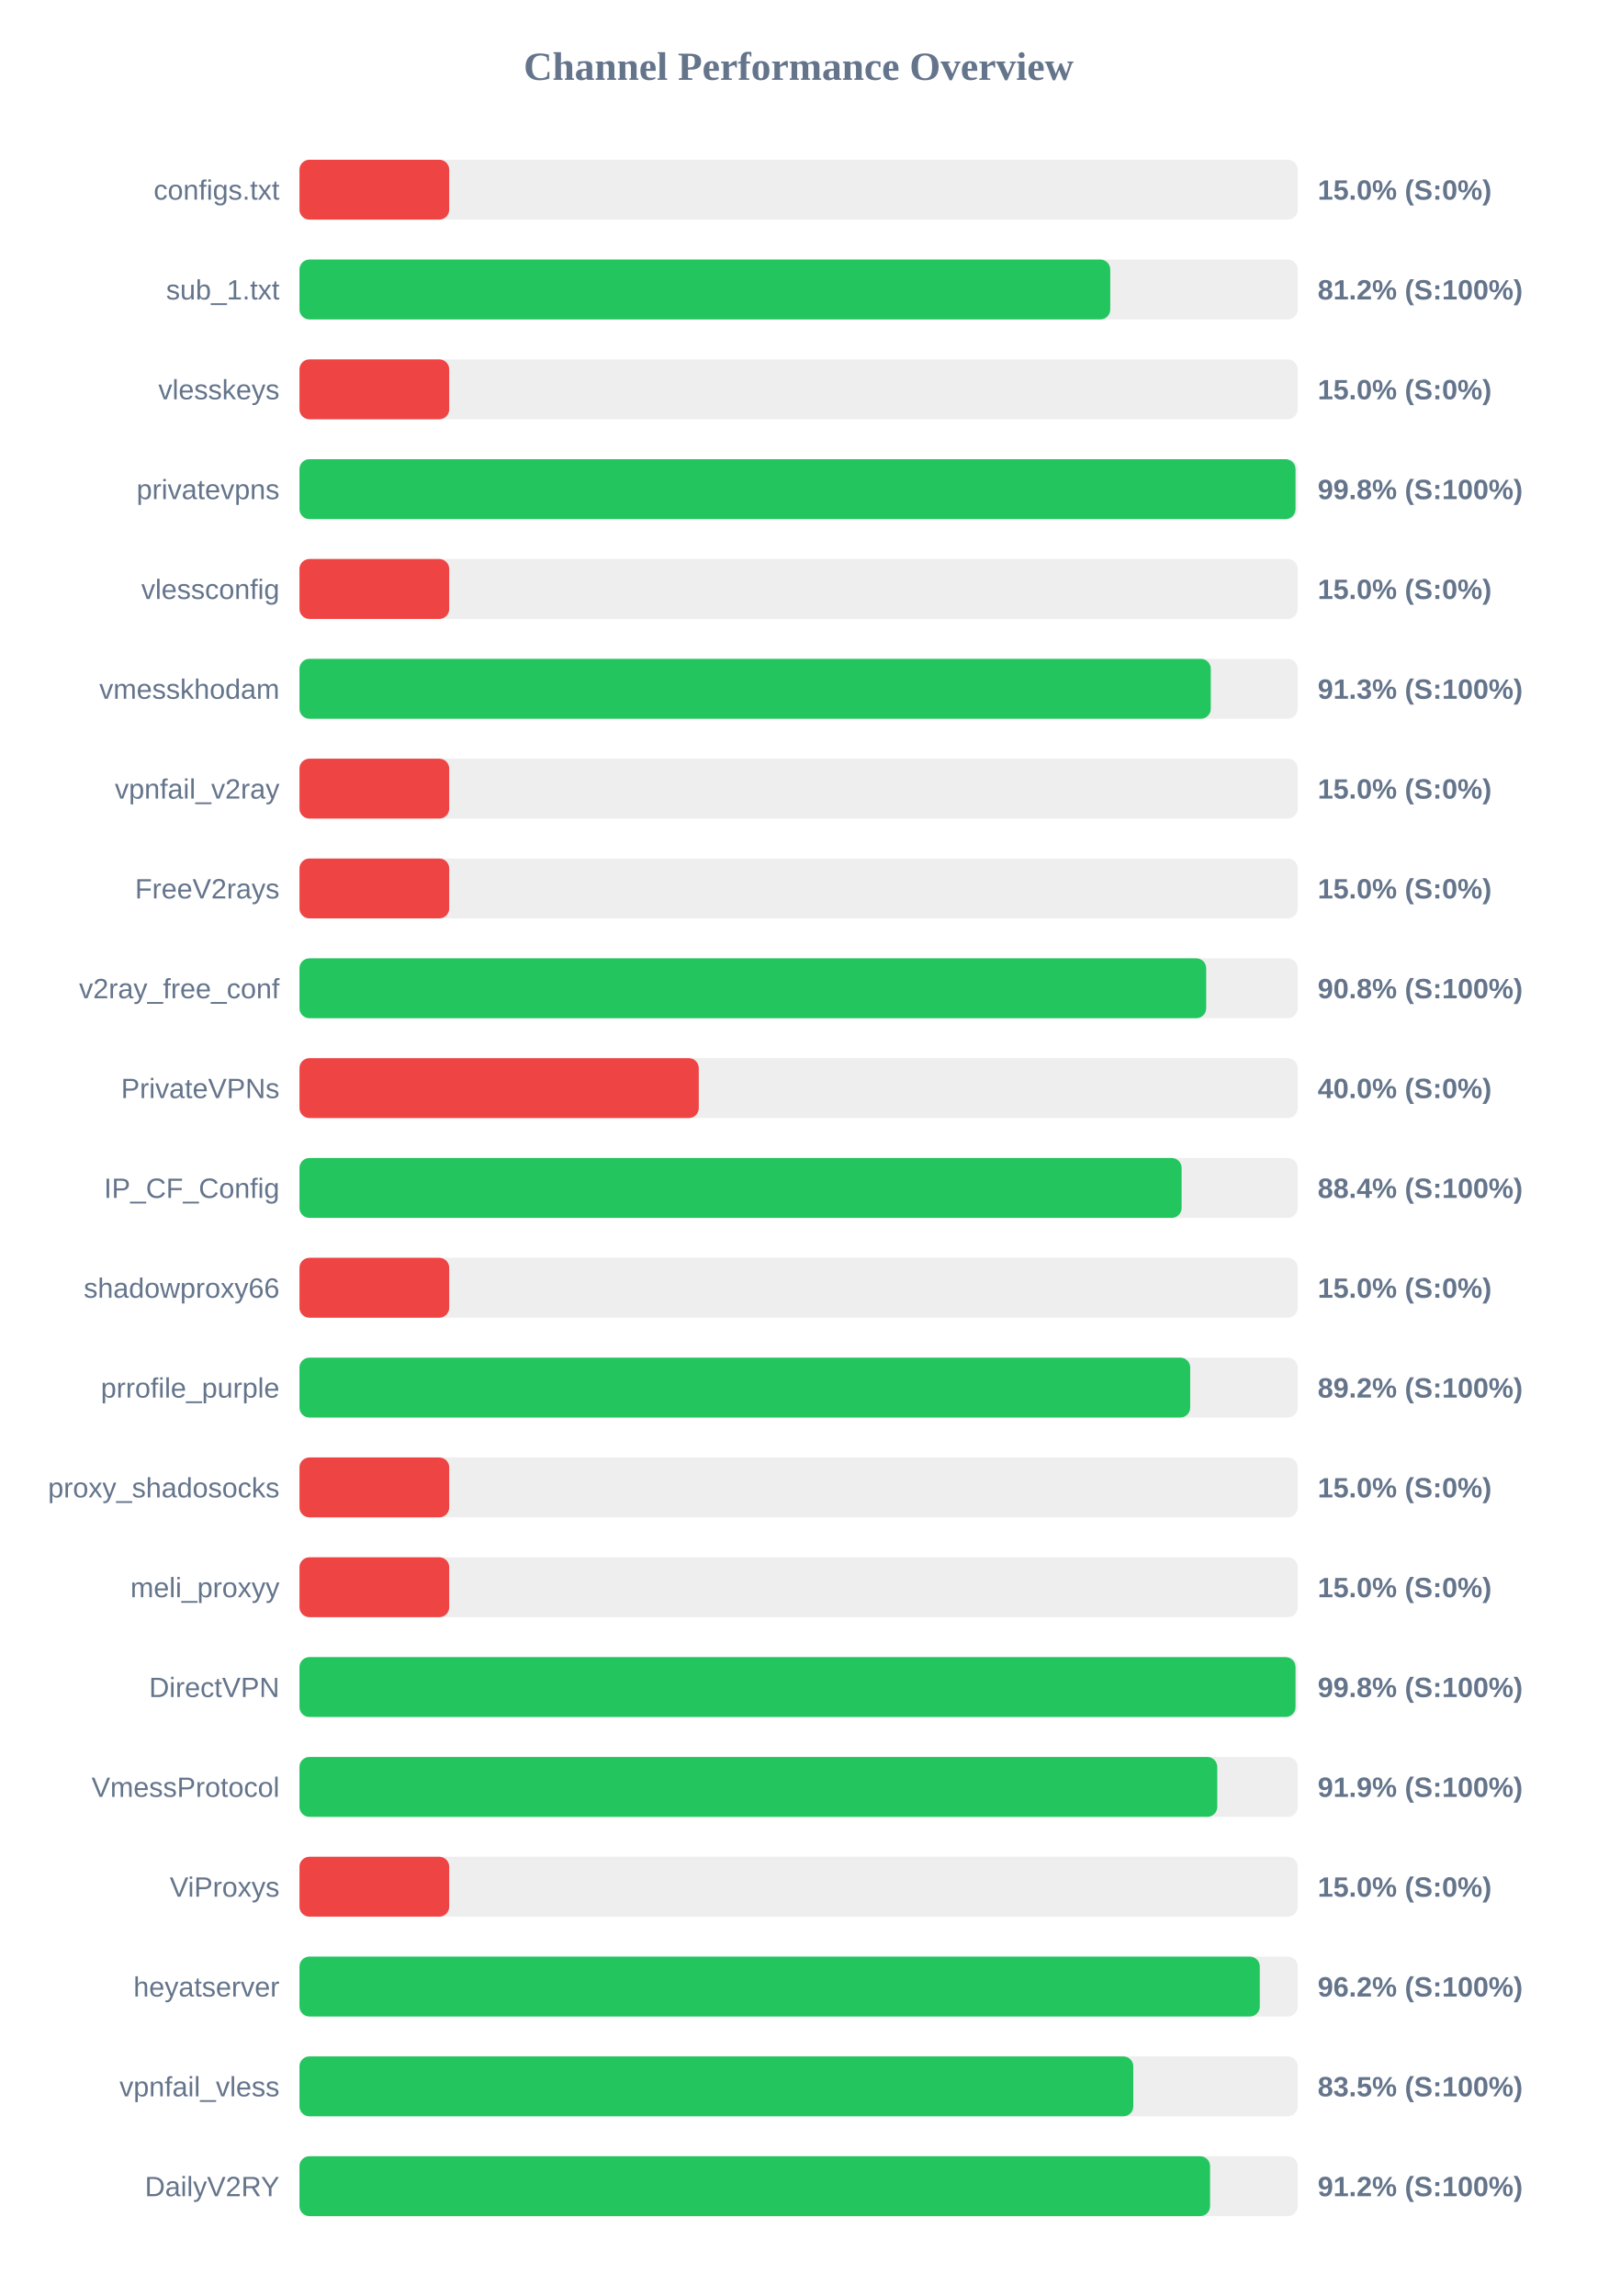
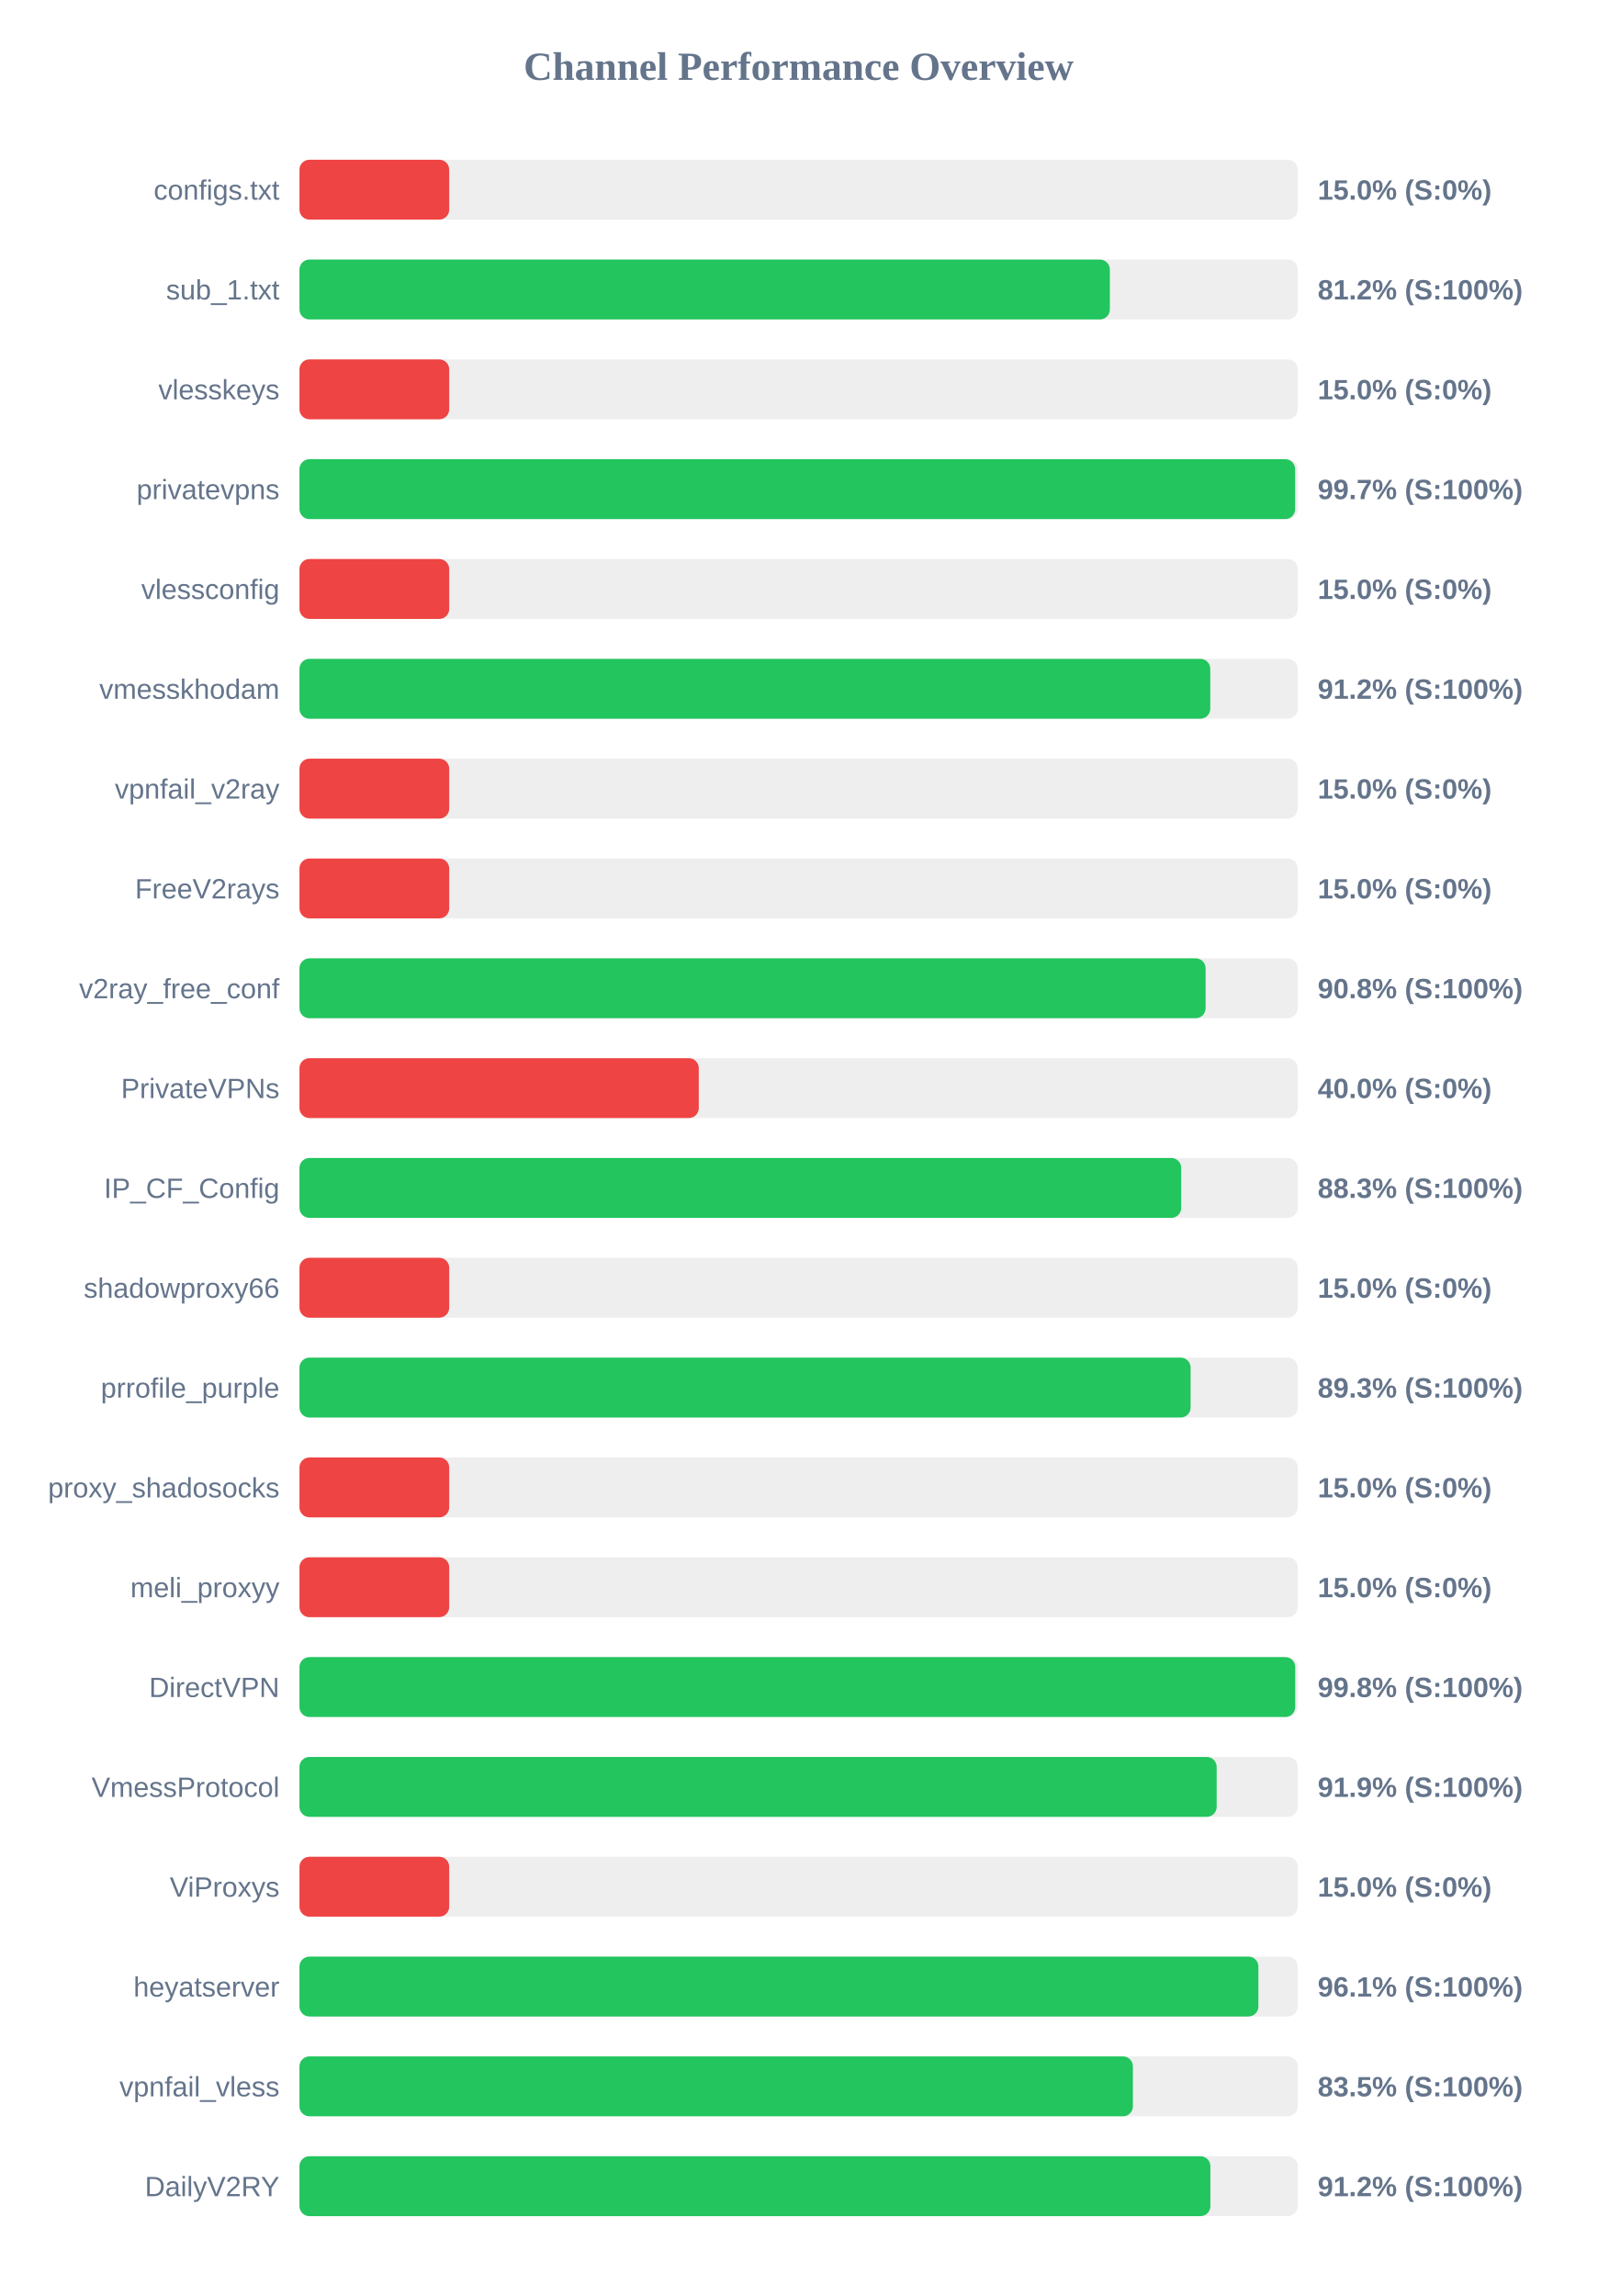
<svg xmlns="http://www.w3.org/2000/svg" width="800" height="1150" version="1.1">
  <style>
        .row { font: 14px Arial; fill: #64748b; }
        .score { font: bold 14px Arial; fill: #64748b; }
    </style>
  <text x="400" y="40" text-anchor="middle" font-size="20px" font-weight="bold" fill="#64748b">Channel Performance Overview</text>
  <rect x="150" y="80" width="500" height="30" fill="#eee" rx="5" />
  <rect x="150" y="80" width="75.0" height="30" fill="#ef4444" rx="5" />
  <text x="140" y="100" text-anchor="end" class="row">configs.txt</text>
  <text x="660" y="100" text-anchor="start" class="score">15.0% (S:0%)</text>
  <rect x="150" y="130" width="500" height="30" fill="#eee" rx="5" />
-   <rect x="150" y="130" width="406.1" height="30" fill="#22c55e" rx="5" />
+   <rect x="150" y="130" width="405.9" height="30" fill="#22c55e" rx="5" />
  <text x="140" y="150" text-anchor="end" class="row">sub_1.txt</text>
  <text x="660" y="150" text-anchor="start" class="score">81.2% (S:100%)</text>
  <rect x="150" y="180" width="500" height="30" fill="#eee" rx="5" />
  <rect x="150" y="180" width="75.0" height="30" fill="#ef4444" rx="5" />
  <text x="140" y="200" text-anchor="end" class="row">vlesskeys</text>
  <text x="660" y="200" text-anchor="start" class="score">15.0% (S:0%)</text>
  <rect x="150" y="230" width="500" height="30" fill="#eee" rx="5" />
-   <rect x="150" y="230" width="498.9" height="30" fill="#22c55e" rx="5" />
+   <rect x="150" y="230" width="498.7" height="30" fill="#22c55e" rx="5" />
  <text x="140" y="250" text-anchor="end" class="row">privatevpns</text>
-   <text x="660" y="250" text-anchor="start" class="score">99.8% (S:100%)</text>
+   <text x="660" y="250" text-anchor="start" class="score">99.7% (S:100%)</text>
  <rect x="150" y="280" width="500" height="30" fill="#eee" rx="5" />
  <rect x="150" y="280" width="75.0" height="30" fill="#ef4444" rx="5" />
  <text x="140" y="300" text-anchor="end" class="row">vlessconfig</text>
  <text x="660" y="300" text-anchor="start" class="score">15.0% (S:0%)</text>
  <rect x="150" y="330" width="500" height="30" fill="#eee" rx="5" />
-   <rect x="150" y="330" width="456.45" height="30" fill="#22c55e" rx="5" />
+   <rect x="150" y="330" width="456.2" height="30" fill="#22c55e" rx="5" />
  <text x="140" y="350" text-anchor="end" class="row">vmesskhodam</text>
-   <text x="660" y="350" text-anchor="start" class="score">91.3% (S:100%)</text>
+   <text x="660" y="350" text-anchor="start" class="score">91.2% (S:100%)</text>
  <rect x="150" y="380" width="500" height="30" fill="#eee" rx="5" />
  <rect x="150" y="380" width="75.0" height="30" fill="#ef4444" rx="5" />
  <text x="140" y="400" text-anchor="end" class="row">vpnfail_v2ray</text>
  <text x="660" y="400" text-anchor="start" class="score">15.0% (S:0%)</text>
  <rect x="150" y="430" width="500" height="30" fill="#eee" rx="5" />
  <rect x="150" y="430" width="75.0" height="30" fill="#ef4444" rx="5" />
  <text x="140" y="450" text-anchor="end" class="row">FreeV2rays</text>
  <text x="660" y="450" text-anchor="start" class="score">15.0% (S:0%)</text>
  <rect x="150" y="480" width="500" height="30" fill="#eee" rx="5" />
-   <rect x="150" y="480" width="454.15" height="30" fill="#22c55e" rx="5" />
+   <rect x="150" y="480" width="453.85" height="30" fill="#22c55e" rx="5" />
  <text x="140" y="500" text-anchor="end" class="row">v2ray_free_conf</text>
  <text x="660" y="500" text-anchor="start" class="score">90.8% (S:100%)</text>
  <rect x="150" y="530" width="500" height="30" fill="#eee" rx="5" />
  <rect x="150" y="530" width="200.0" height="30" fill="#ef4444" rx="5" />
  <text x="140" y="550" text-anchor="end" class="row">PrivateVPNs</text>
  <text x="660" y="550" text-anchor="start" class="score">40.0% (S:0%)</text>
  <rect x="150" y="580" width="500" height="30" fill="#eee" rx="5" />
-   <rect x="150" y="580" width="441.85" height="30" fill="#22c55e" rx="5" />
+   <rect x="150" y="580" width="441.65" height="30" fill="#22c55e" rx="5" />
  <text x="140" y="600" text-anchor="end" class="row">IP_CF_Config</text>
-   <text x="660" y="600" text-anchor="start" class="score">88.4% (S:100%)</text>
+   <text x="660" y="600" text-anchor="start" class="score">88.3% (S:100%)</text>
  <rect x="150" y="630" width="500" height="30" fill="#eee" rx="5" />
  <rect x="150" y="630" width="75.0" height="30" fill="#ef4444" rx="5" />
  <text x="140" y="650" text-anchor="end" class="row">shadowproxy66</text>
  <text x="660" y="650" text-anchor="start" class="score">15.0% (S:0%)</text>
  <rect x="150" y="680" width="500" height="30" fill="#eee" rx="5" />
-   <rect x="150" y="680" width="446.15" height="30" fill="#22c55e" rx="5" />
+   <rect x="150" y="680" width="446.35" height="30" fill="#22c55e" rx="5" />
  <text x="140" y="700" text-anchor="end" class="row">prrofile_purple</text>
-   <text x="660" y="700" text-anchor="start" class="score">89.2% (S:100%)</text>
+   <text x="660" y="700" text-anchor="start" class="score">89.3% (S:100%)</text>
  <rect x="150" y="730" width="500" height="30" fill="#eee" rx="5" />
  <rect x="150" y="730" width="75.0" height="30" fill="#ef4444" rx="5" />
  <text x="140" y="750" text-anchor="end" class="row">proxy_shadosocks</text>
  <text x="660" y="750" text-anchor="start" class="score">15.0% (S:0%)</text>
  <rect x="150" y="780" width="500" height="30" fill="#eee" rx="5" />
  <rect x="150" y="780" width="75.0" height="30" fill="#ef4444" rx="5" />
  <text x="140" y="800" text-anchor="end" class="row">meli_proxyy</text>
  <text x="660" y="800" text-anchor="start" class="score">15.0% (S:0%)</text>
  <rect x="150" y="830" width="500" height="30" fill="#eee" rx="5" />
-   <rect x="150" y="830" width="498.9" height="30" fill="#22c55e" rx="5" />
+   <rect x="150" y="830" width="498.75" height="30" fill="#22c55e" rx="5" />
  <text x="140" y="850" text-anchor="end" class="row">DirectVPN</text>
  <text x="660" y="850" text-anchor="start" class="score">99.8% (S:100%)</text>
  <rect x="150" y="880" width="500" height="30" fill="#eee" rx="5" />
-   <rect x="150" y="880" width="459.7" height="30" fill="#22c55e" rx="5" />
+   <rect x="150" y="880" width="459.4" height="30" fill="#22c55e" rx="5" />
  <text x="140" y="900" text-anchor="end" class="row">VmessProtocol</text>
  <text x="660" y="900" text-anchor="start" class="score">91.9% (S:100%)</text>
  <rect x="150" y="930" width="500" height="30" fill="#eee" rx="5" />
  <rect x="150" y="930" width="75.0" height="30" fill="#ef4444" rx="5" />
  <text x="140" y="950" text-anchor="end" class="row">ViProxys</text>
  <text x="660" y="950" text-anchor="start" class="score">15.0% (S:0%)</text>
  <rect x="150" y="980" width="500" height="30" fill="#eee" rx="5" />
-   <rect x="150" y="980" width="481.0" height="30" fill="#22c55e" rx="5" />
+   <rect x="150" y="980" width="480.3" height="30" fill="#22c55e" rx="5" />
  <text x="140" y="1000" text-anchor="end" class="row">heyatserver</text>
-   <text x="660" y="1000" text-anchor="start" class="score">96.2% (S:100%)</text>
+   <text x="660" y="1000" text-anchor="start" class="score">96.1% (S:100%)</text>
  <rect x="150" y="1030" width="500" height="30" fill="#eee" rx="5" />
-   <rect x="150" y="1030" width="417.65" height="30" fill="#22c55e" rx="5" />
+   <rect x="150" y="1030" width="417.45" height="30" fill="#22c55e" rx="5" />
  <text x="140" y="1050" text-anchor="end" class="row">vpnfail_vless</text>
  <text x="660" y="1050" text-anchor="start" class="score">83.5% (S:100%)</text>
  <rect x="150" y="1080" width="500" height="30" fill="#eee" rx="5" />
-   <rect x="150" y="1080" width="456.1" height="30" fill="#22c55e" rx="5" />
+   <rect x="150" y="1080" width="456.25" height="30" fill="#22c55e" rx="5" />
  <text x="140" y="1100" text-anchor="end" class="row">DailyV2RY</text>
  <text x="660" y="1100" text-anchor="start" class="score">91.2% (S:100%)</text>
</svg>
